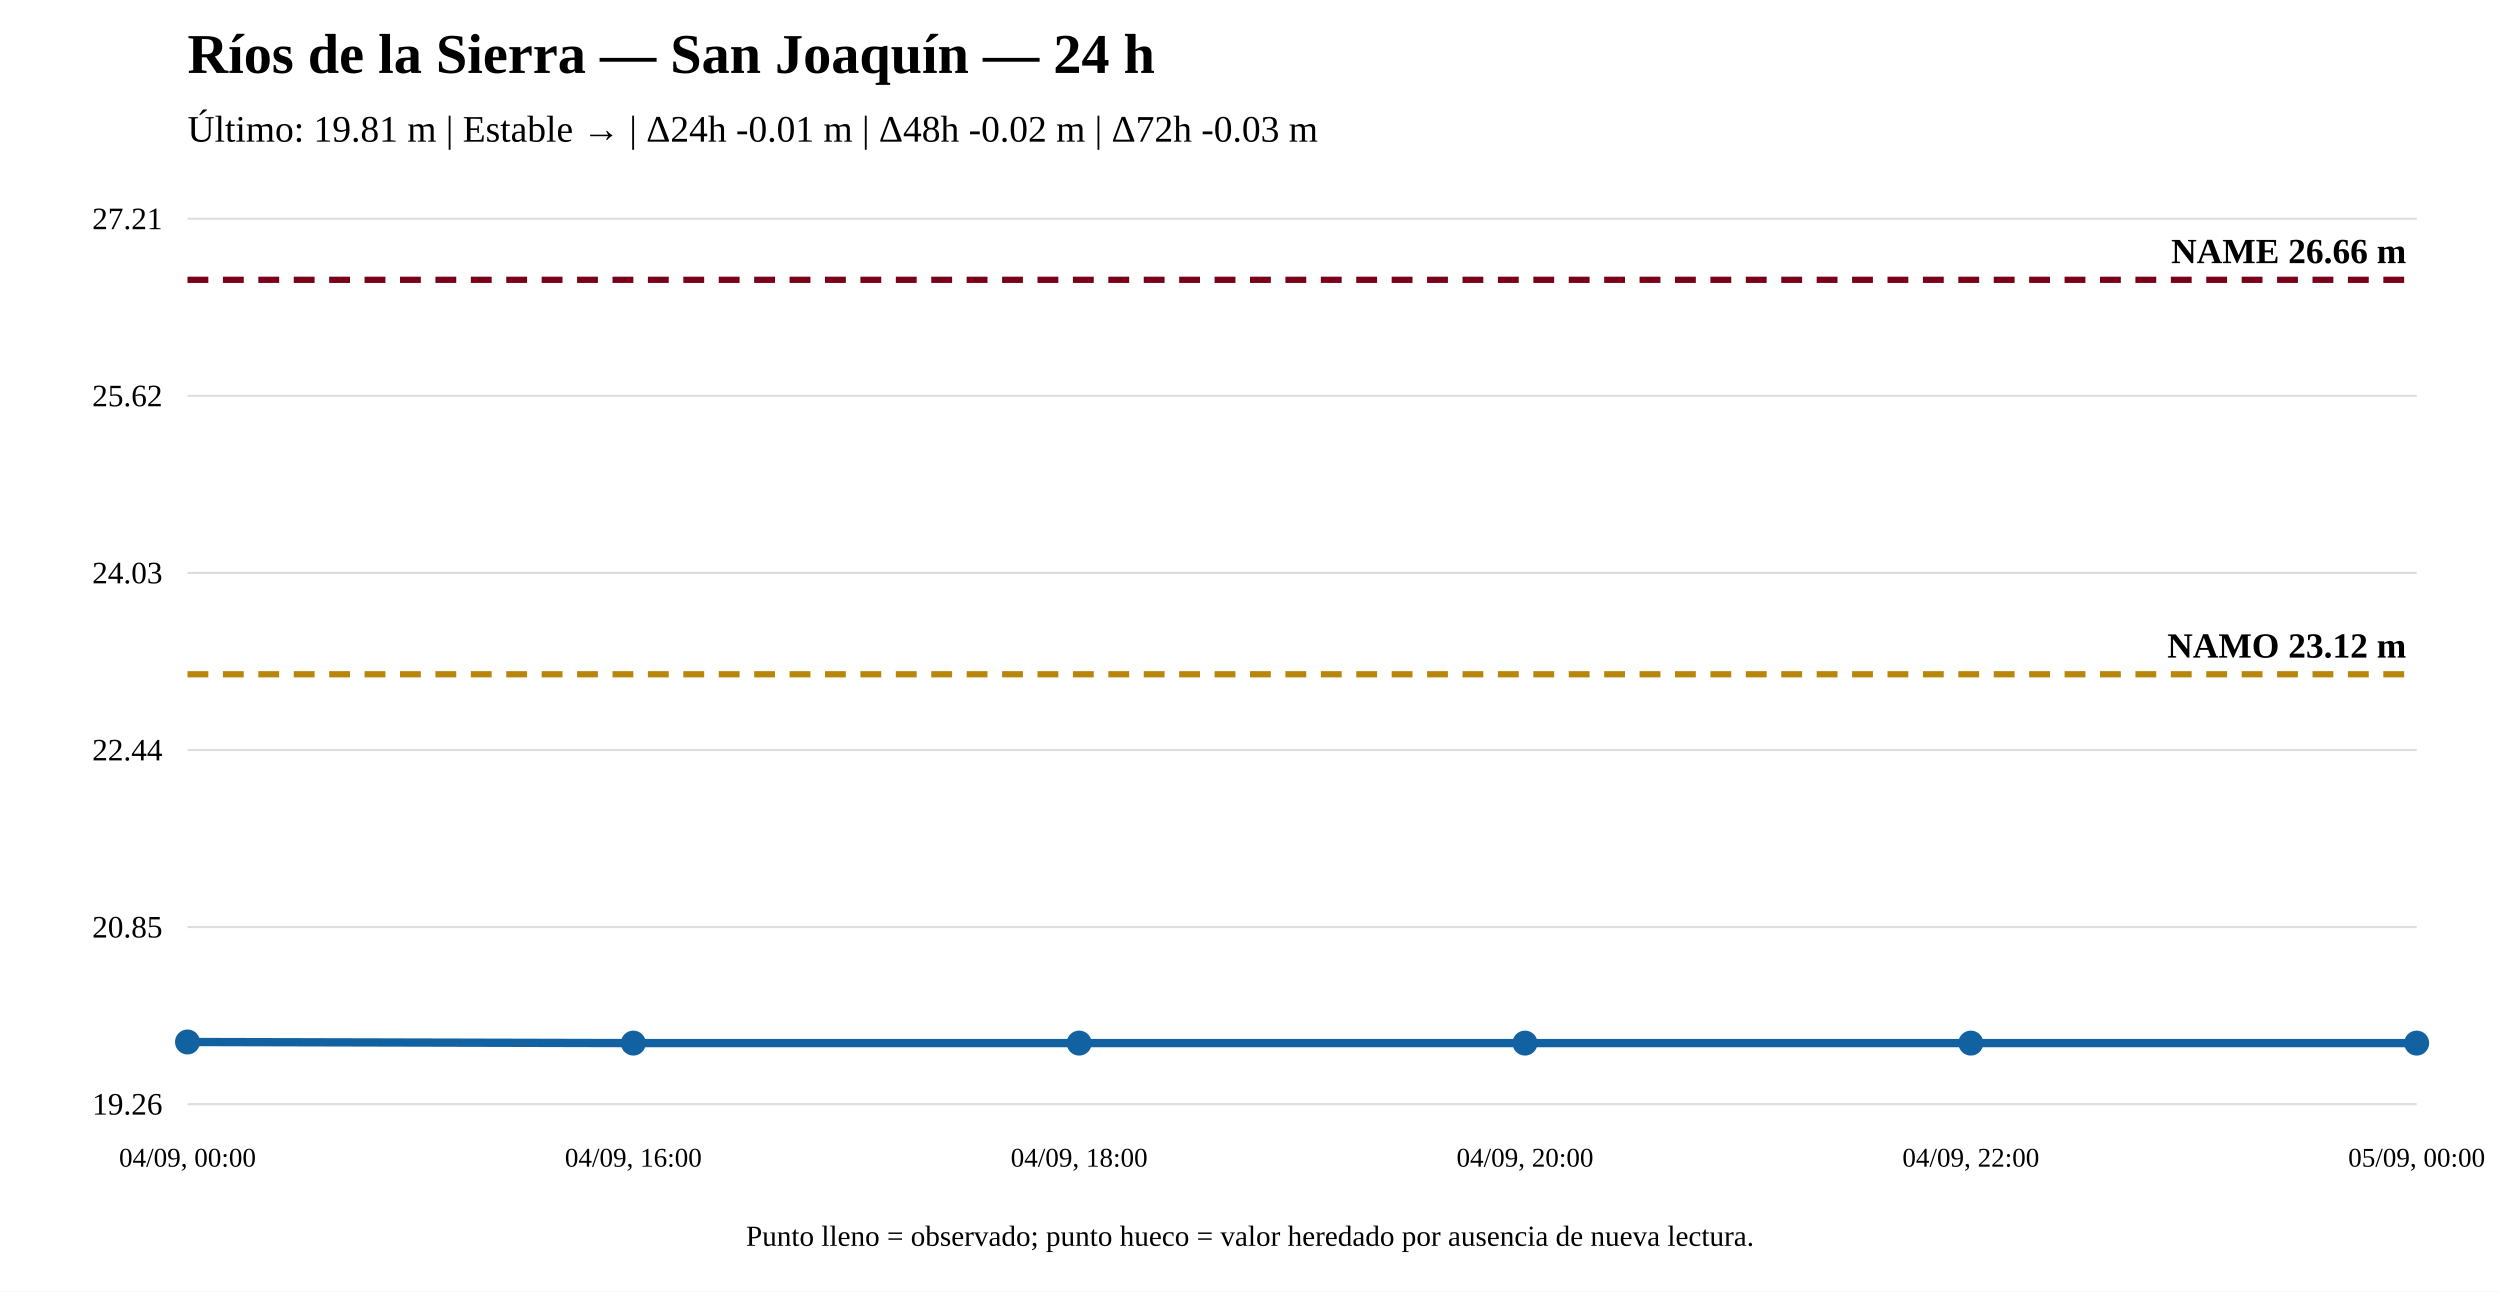
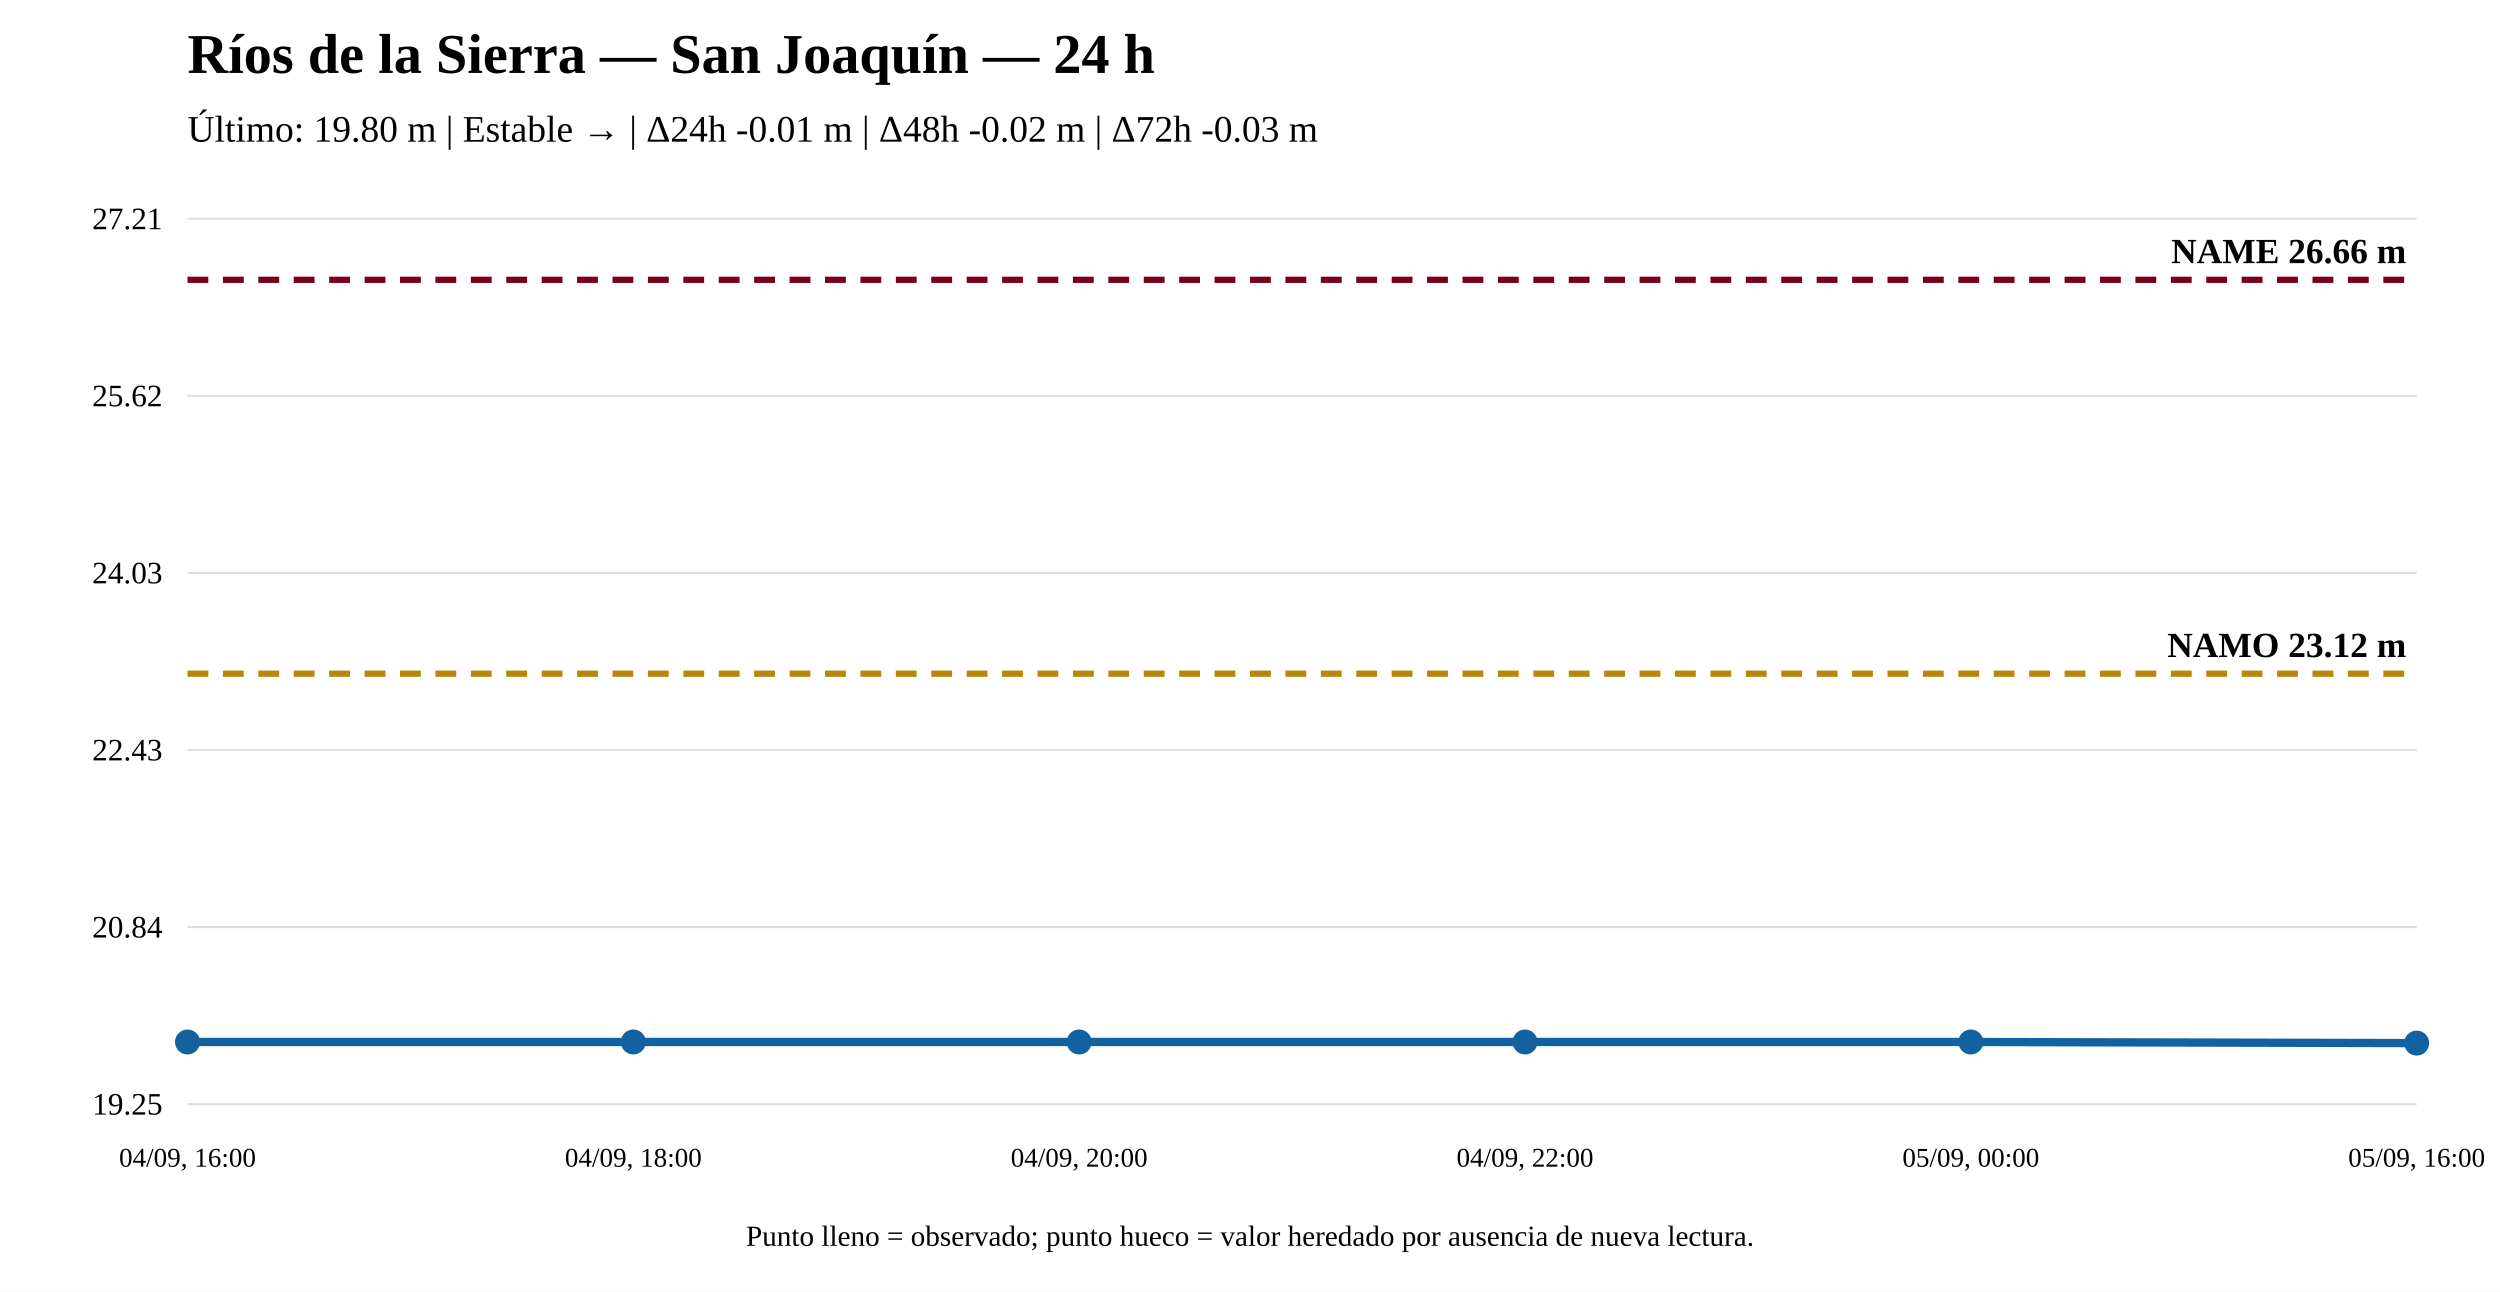
<svg xmlns="http://www.w3.org/2000/svg" width="1200" height="620" viewBox="0 0 1200 620">
  <rect width="100%" height="100%" fill="white" />
  <text x="90" y="35" font-size="27" font-weight="bold">Ríos de la Sierra — San Joaquín — 24 h</text>
-   <text x="90" y="68" font-size="18">Último: 19.81 m | Estable → | Δ24h -0.01 m | Δ48h -0.02 m | Δ72h -0.03 m</text>
+   <text x="90" y="68" font-size="18">Último: 19.80 m | Estable → | Δ24h -0.01 m | Δ48h -0.02 m | Δ72h -0.03 m</text>
  <line x1="90" y1="530" x2="1160" y2="530" stroke="#ddd" />
  <line x1="90" y1="445" x2="1160" y2="445" stroke="#ddd" />
  <line x1="90" y1="360" x2="1160" y2="360" stroke="#ddd" />
  <line x1="90" y1="275" x2="1160" y2="275" stroke="#ddd" />
  <line x1="90" y1="190" x2="1160" y2="190" stroke="#ddd" />
  <line x1="90" y1="105" x2="1160" y2="105" stroke="#ddd" />
-   <text x="78" y="535" text-anchor="end" font-size="15">19.26</text>
-   <text x="78" y="450" text-anchor="end" font-size="15">20.85</text>
-   <text x="78" y="365" text-anchor="end" font-size="15">22.44</text>
+   <text x="78" y="535" text-anchor="end" font-size="15">19.25</text>
+   <text x="78" y="450" text-anchor="end" font-size="15">20.84</text>
+   <text x="78" y="365" text-anchor="end" font-size="15">22.43</text>
  <text x="78" y="280" text-anchor="end" font-size="15">24.03</text>
  <text x="78" y="195" text-anchor="end" font-size="15">25.62</text>
  <text x="78" y="110" text-anchor="end" font-size="15">27.21</text>
-   <line x1="90" y1="323.651" x2="1160" y2="323.651" stroke="#b8860b" stroke-width="3" stroke-dasharray="10 7" />
-   <text x="1155" y="315.651" text-anchor="end" font-size="17" font-weight="bold">NAMO 23.12 m</text>
+   <line x1="90" y1="323.375" x2="1160" y2="323.375" stroke="#b8860b" stroke-width="3" stroke-dasharray="10 7" />
+   <text x="1155" y="315.375" text-anchor="end" font-size="17" font-weight="bold">NAMO 23.12 m</text>
  <line x1="90" y1="134.31" x2="1160" y2="134.31" stroke="#7a0019" stroke-width="3" stroke-dasharray="10 7" />
  <text x="1155" y="126.31" text-anchor="end" font-size="17" font-weight="bold">NAME 26.66 m</text>
-   <polyline fill="none" stroke="#1261a0" stroke-width="4" points="90,500.155 304,500.69 518,500.69 732,500.69 946,500.69 1160,500.69" />
-   <circle cx="90" cy="500.155" r="5" fill="#1261a0" stroke="#1261a0" stroke-width="2" />
-   <circle cx="304" cy="500.69" r="5" fill="#1261a0" stroke="#1261a0" stroke-width="2" />
-   <circle cx="518" cy="500.69" r="5" fill="#1261a0" stroke="#1261a0" stroke-width="2" />
-   <circle cx="732" cy="500.69" r="5" fill="#1261a0" stroke="#1261a0" stroke-width="2" />
-   <circle cx="946" cy="500.69" r="5" fill="#1261a0" stroke="#1261a0" stroke-width="2" />
+   <polyline fill="none" stroke="#1261a0" stroke-width="4" points="90,500.156 304,500.156 518,500.156 732,500.156 946,500.156 1160,500.69" />
+   <circle cx="90" cy="500.156" r="5" fill="#1261a0" stroke="#1261a0" stroke-width="2" />
+   <circle cx="304" cy="500.156" r="5" fill="#1261a0" stroke="#1261a0" stroke-width="2" />
+   <circle cx="518" cy="500.156" r="5" fill="#1261a0" stroke="#1261a0" stroke-width="2" />
+   <circle cx="732" cy="500.156" r="5" fill="#1261a0" stroke="#1261a0" stroke-width="2" />
+   <circle cx="946" cy="500.156" r="5" fill="#1261a0" stroke="#1261a0" stroke-width="2" />
  <circle cx="1160" cy="500.69" r="5" fill="#1261a0" stroke="#1261a0" stroke-width="2" />
-   <text x="90" y="560" text-anchor="middle" font-size="13">04/09, 00:00</text>
-   <text x="304" y="560" text-anchor="middle" font-size="13">04/09, 16:00</text>
-   <text x="518" y="560" text-anchor="middle" font-size="13">04/09, 18:00</text>
-   <text x="732" y="560" text-anchor="middle" font-size="13">04/09, 20:00</text>
-   <text x="946" y="560" text-anchor="middle" font-size="13">04/09, 22:00</text>
-   <text x="1160" y="560" text-anchor="middle" font-size="13">05/09, 00:00</text>
+   <text x="90" y="560" text-anchor="middle" font-size="13">04/09, 16:00</text>
+   <text x="304" y="560" text-anchor="middle" font-size="13">04/09, 18:00</text>
+   <text x="518" y="560" text-anchor="middle" font-size="13">04/09, 20:00</text>
+   <text x="732" y="560" text-anchor="middle" font-size="13">04/09, 22:00</text>
+   <text x="946" y="560" text-anchor="middle" font-size="13">05/09, 00:00</text>
+   <text x="1160" y="560" text-anchor="middle" font-size="13">05/09, 16:00</text>
  <text x="600" y="598" text-anchor="middle" font-size="14">Punto lleno = observado; punto hueco = valor heredado por ausencia de nueva lectura.</text>
</svg>
